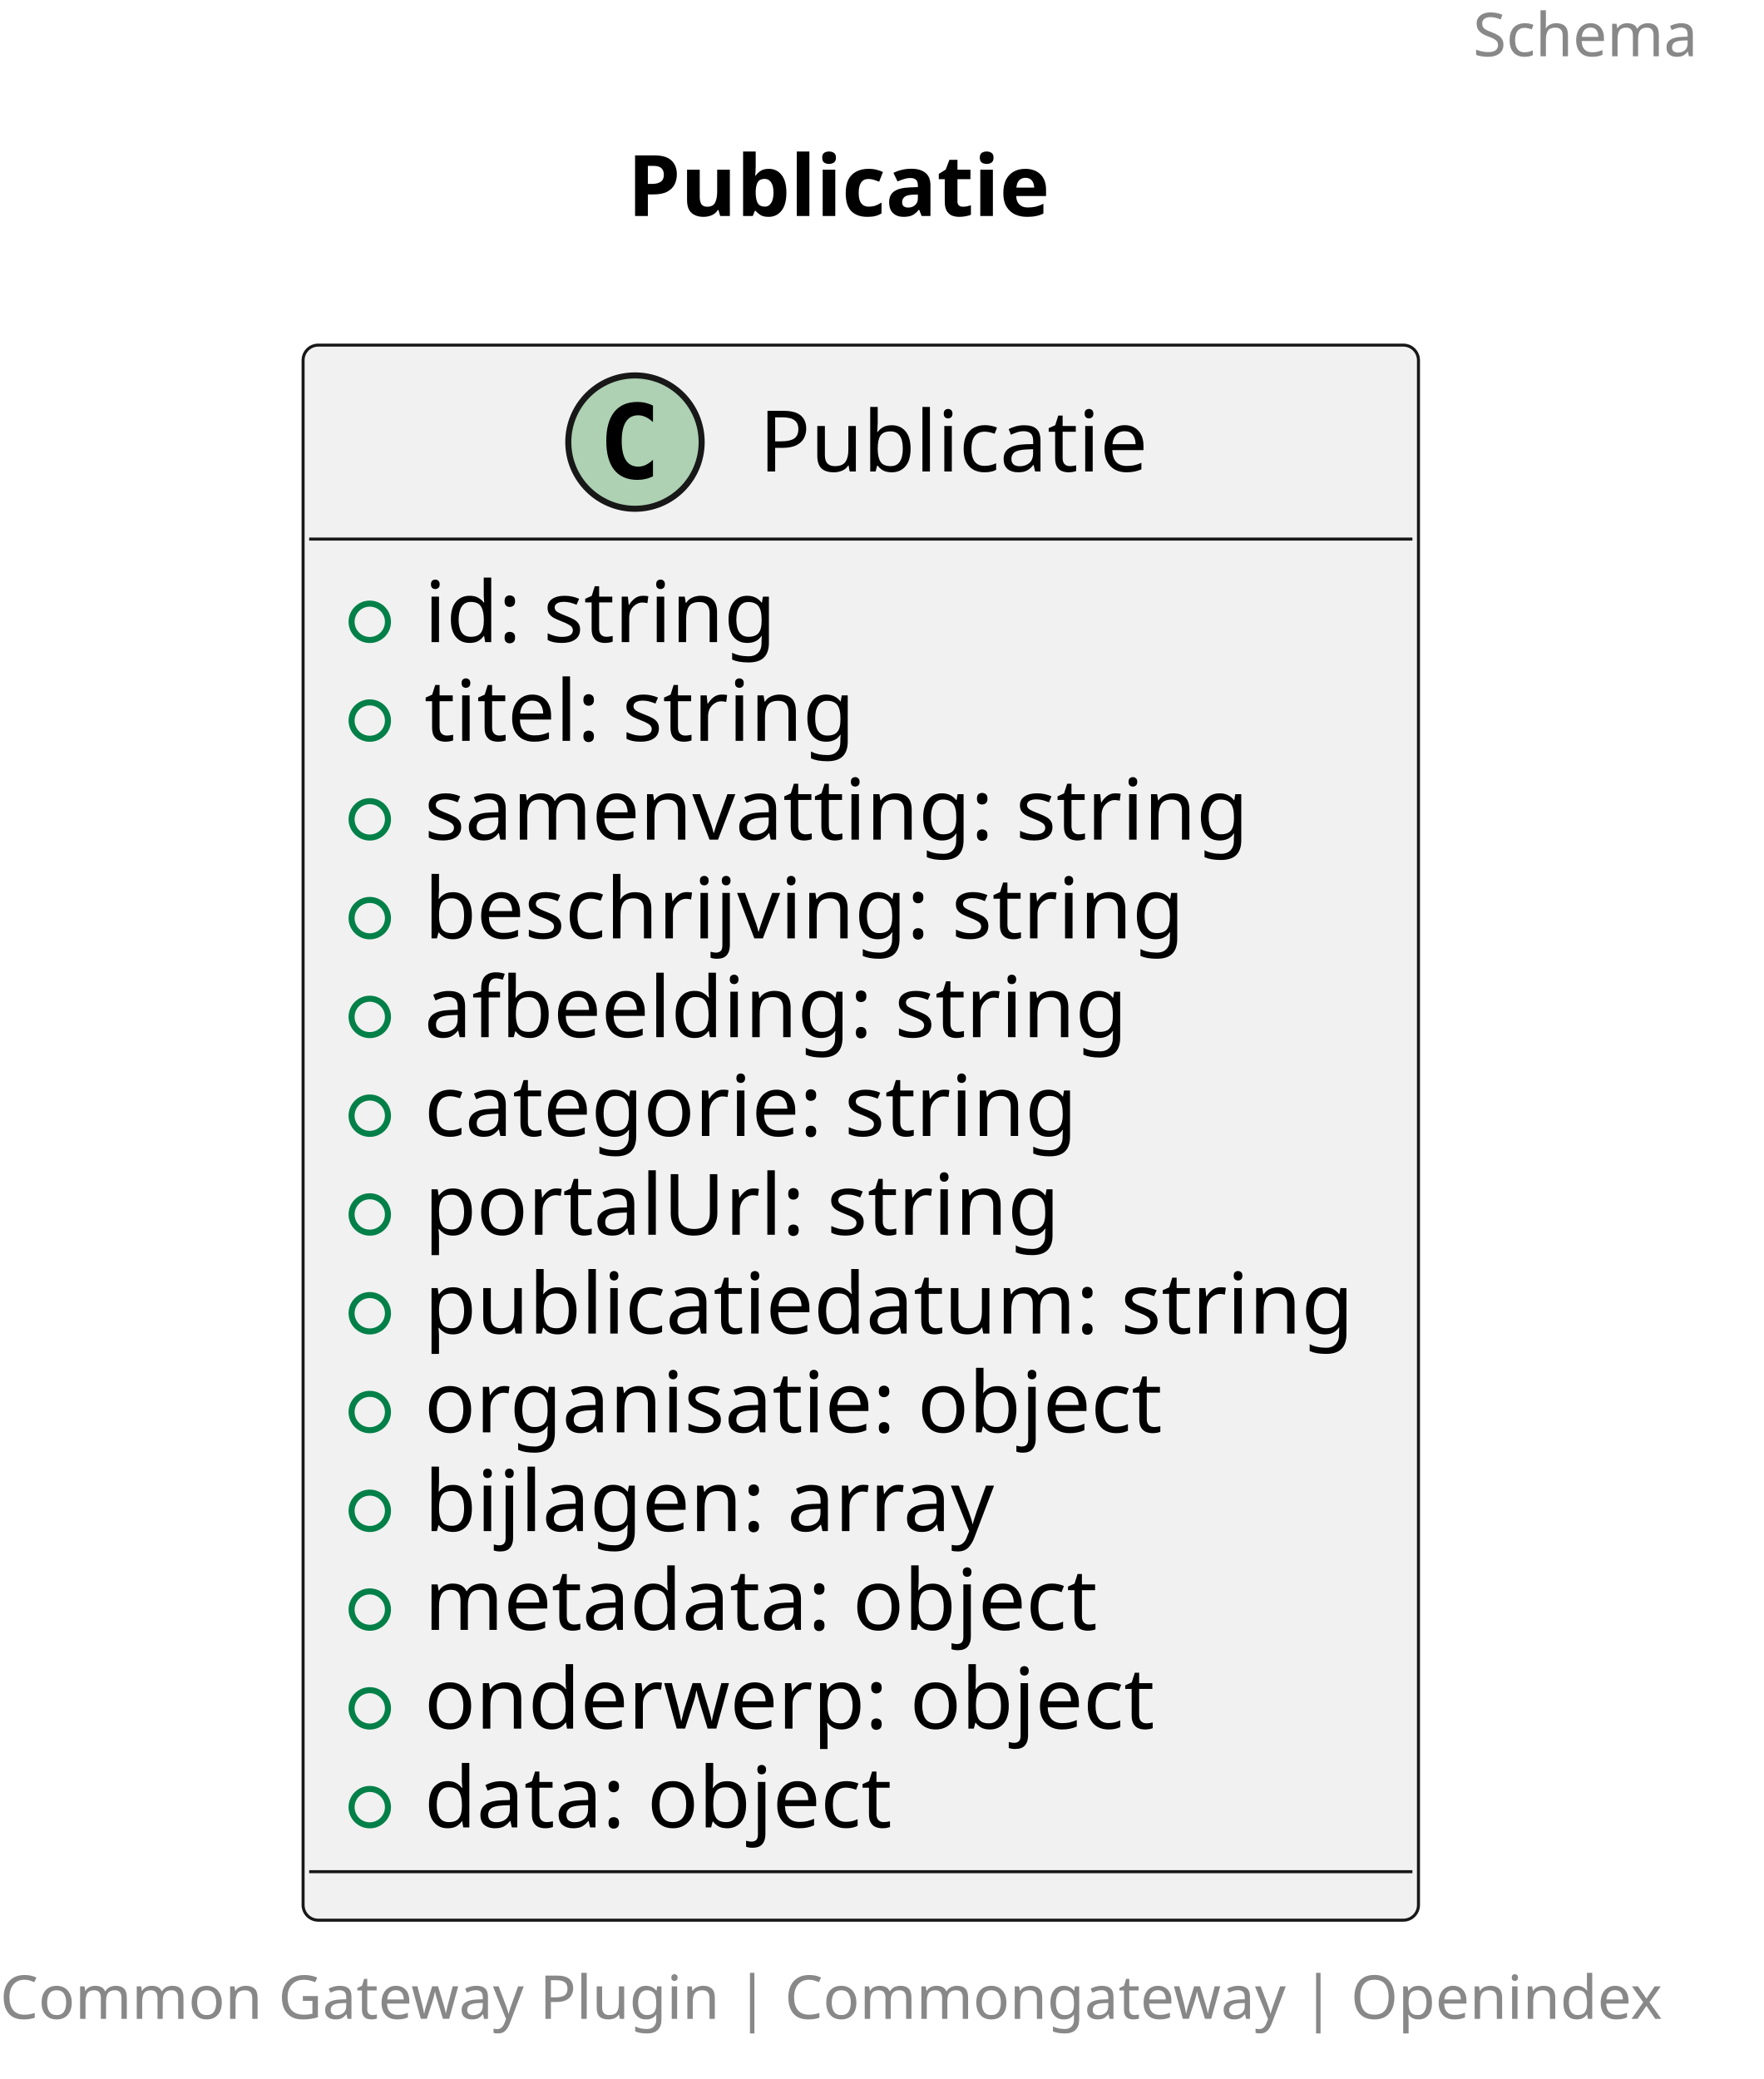
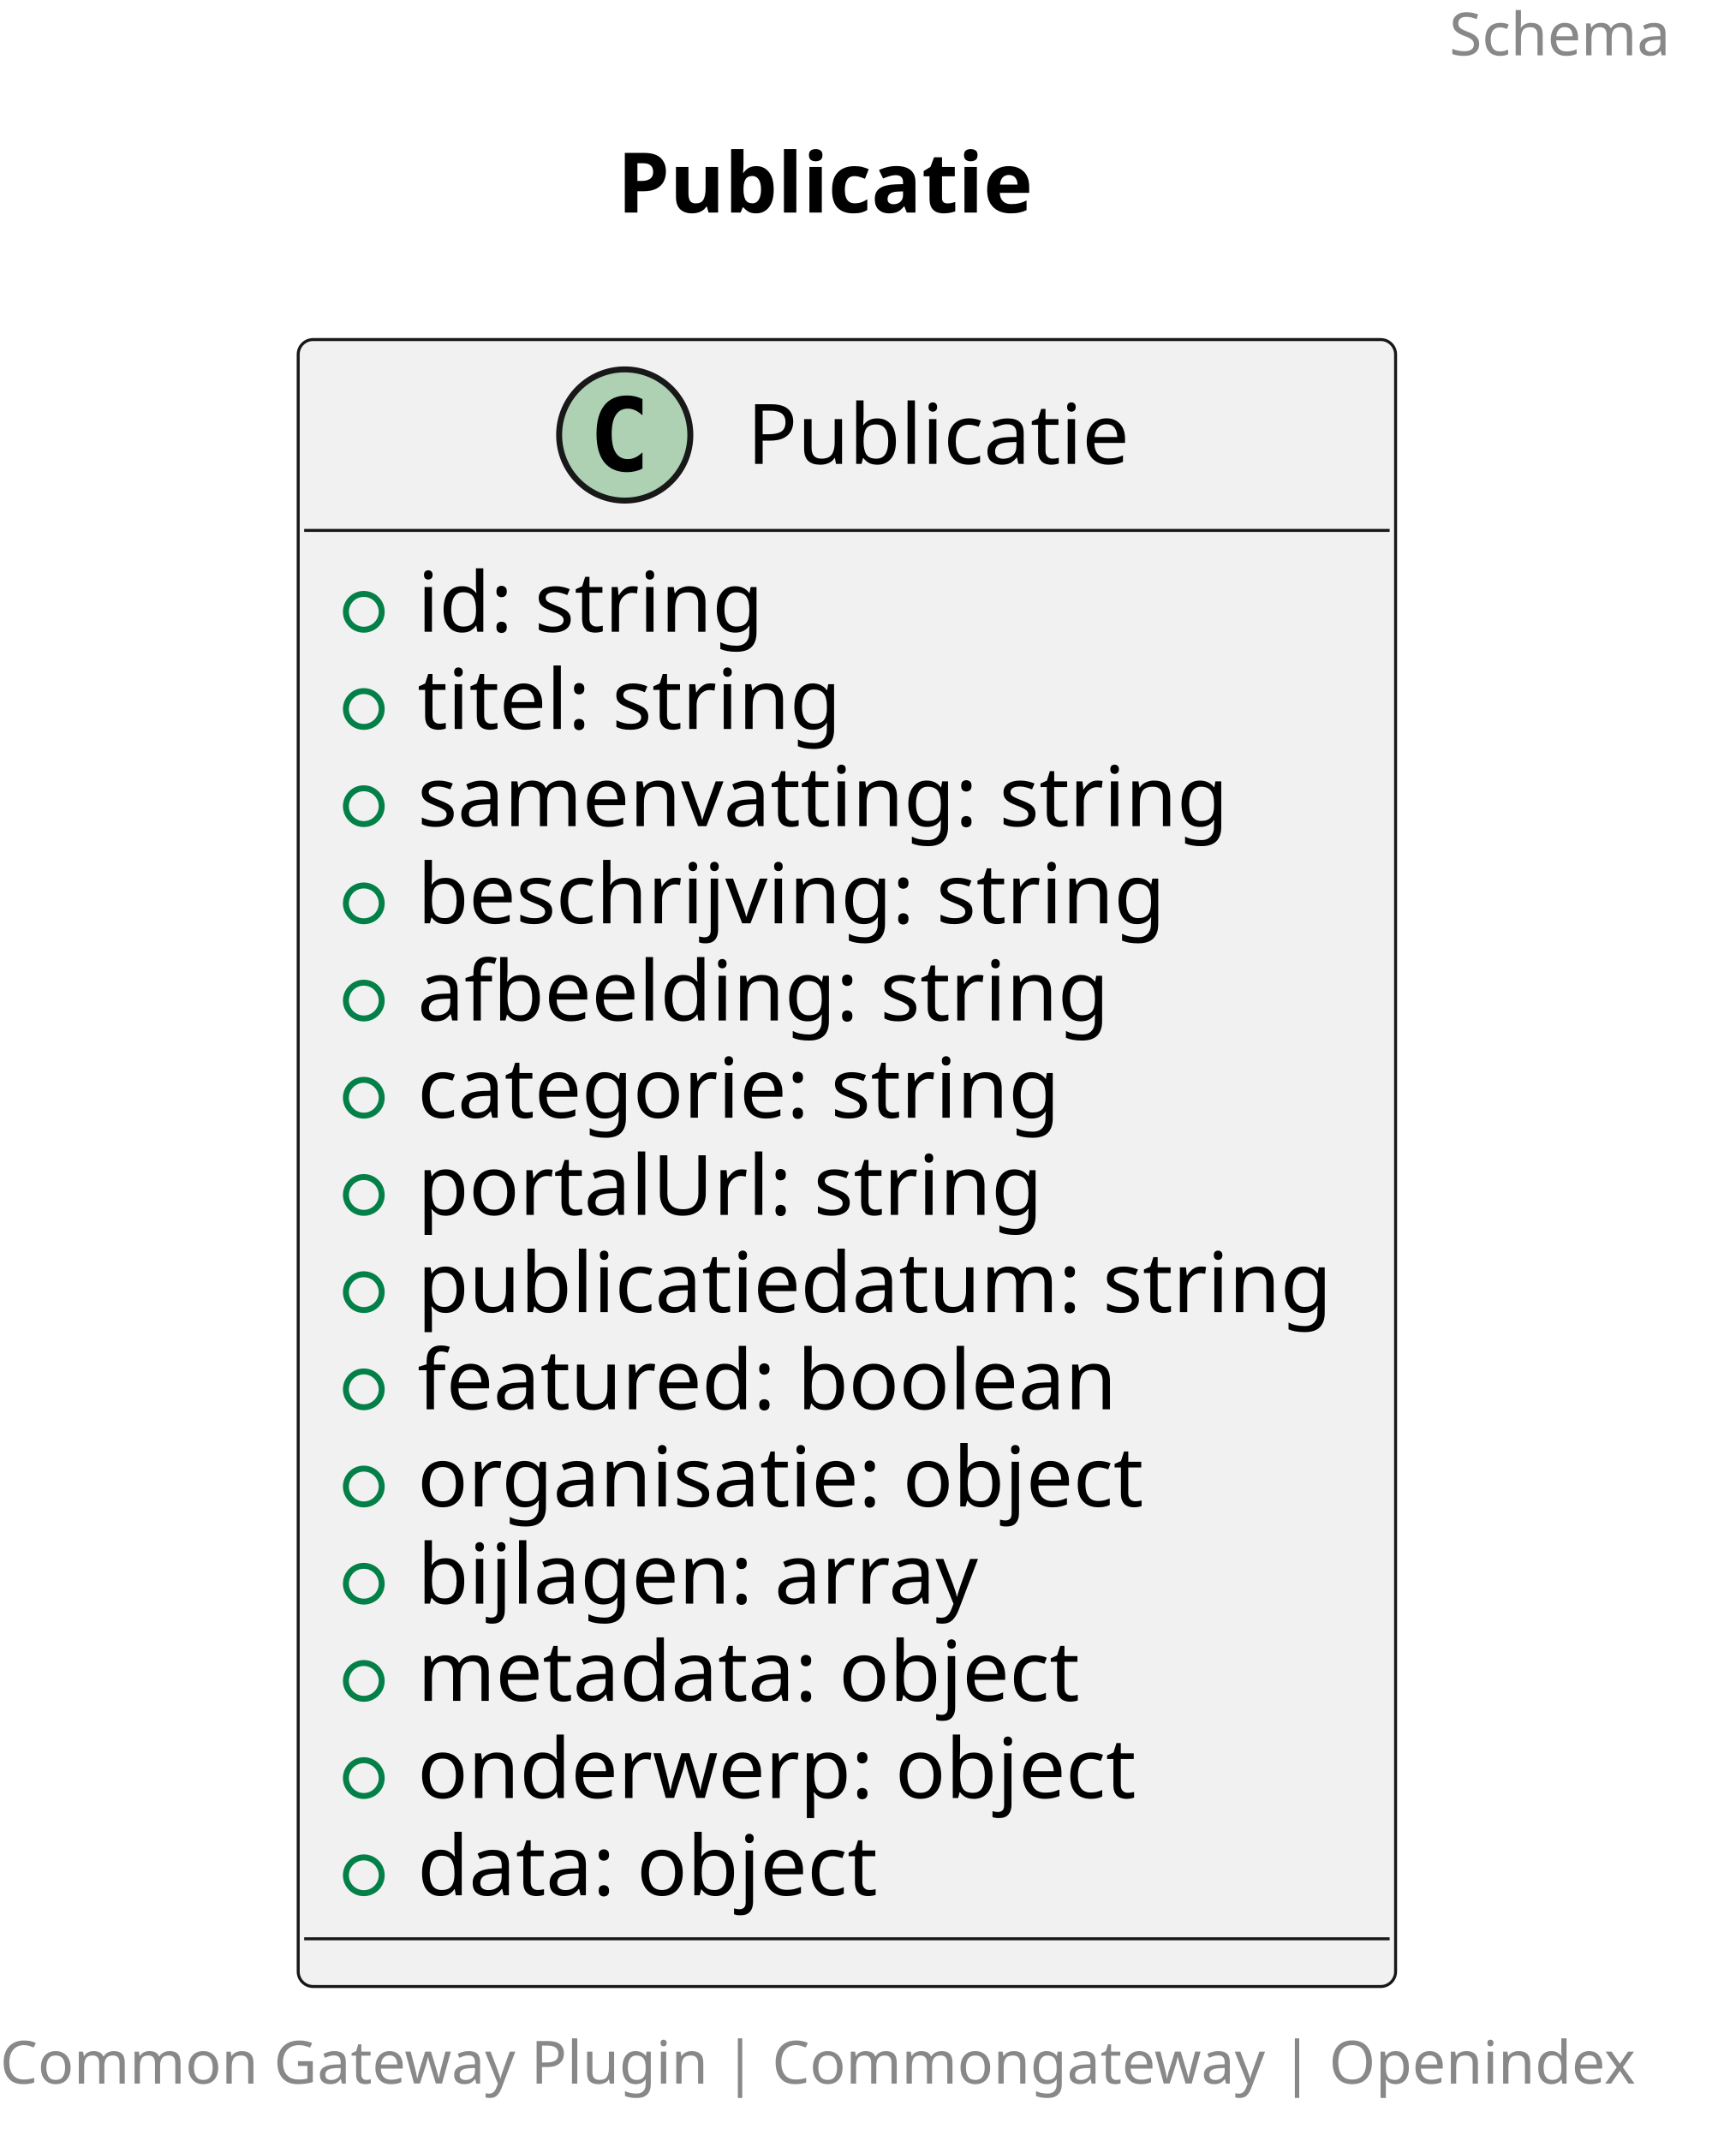
- <svg xmlns="http://www.w3.org/2000/svg" contentStyleType="text/css" height="343px" preserveAspectRatio="none" style="width:291px;height:343px;background:#FFFFFF;" version="1.1" viewBox="0 0 291 343" width="291px" zoomAndPan="magnify">
+ <svg xmlns="http://www.w3.org/2000/svg" contentStyleType="text/css" height="359px" preserveAspectRatio="none" style="width:291px;height:359px;background:#FFFFFF;" version="1.1" viewBox="0 0 291 359" width="291px" zoomAndPan="magnify">
  <defs />
  <g>
    <text fill="#888888" font-family="sans-serif" font-size="10" lengthAdjust="spacing" textLength="40" x="243" y="9.282">Schema</text>
    <text fill="#000000" font-family="sans-serif" font-size="14" font-weight="bold" lengthAdjust="spacing" textLength="76" x="103.5" y="35.636">Publicatie</text>
    <g id="elem_Publicatie">
-       <rect codeLine="5" fill="#F1F1F1" height="259.859" id="Publicatie" rx="2.5" ry="2.5" style="stroke:#181818;stroke-width:0.5;" width="184" x="50" y="56.938" />
+       <rect codeLine="5" fill="#F1F1F1" height="276.156" id="Publicatie" rx="2.5" ry="2.5" style="stroke:#181818;stroke-width:0.5;" width="184" x="50" y="56.938" />
      <ellipse cx="104.75" cy="72.938" fill="#ADD1B2" rx="11" ry="11" style="stroke:#181818;stroke-width:1.0;" />
      <path d="M107.719,78.578 Q107.141,78.875 106.5,79.016 Q105.859,79.172 105.156,79.172 Q102.656,79.172 101.328,77.531 Q100.016,75.875 100.016,72.75 Q100.016,69.625 101.328,67.969 Q102.656,66.312 105.156,66.312 Q105.859,66.312 106.5,66.469 Q107.156,66.625 107.719,66.922 L107.719,69.641 Q107.094,69.062 106.5,68.797 Q105.906,68.516 105.281,68.516 Q103.938,68.516 103.25,69.594 Q102.562,70.656 102.562,72.75 Q102.562,74.844 103.25,75.922 Q103.938,76.984 105.281,76.984 Q105.906,76.984 106.5,76.719 Q107.094,76.438 107.719,75.859 L107.719,78.578 Z " fill="#000000" />
      <text fill="#000000" font-family="sans-serif" font-size="14" lengthAdjust="spacing" textLength="66" x="125.25" y="77.784">Publicatie</text>
      <line style="stroke:#181818;stroke-width:0.5;" x1="51" x2="233" y1="88.938" y2="88.938" />
      <ellipse cx="61" cy="102.586" fill="none" rx="3" ry="3" style="stroke:#038048;stroke-width:1.0;" />
      <text fill="#000000" font-family="sans-serif" font-size="14" lengthAdjust="spacing" textLength="60" x="70" y="105.933">id: string</text>
      <ellipse cx="61" cy="118.883" fill="none" rx="3" ry="3" style="stroke:#038048;stroke-width:1.0;" />
      <text fill="#000000" font-family="sans-serif" font-size="14" lengthAdjust="spacing" textLength="73" x="70" y="122.23">titel: string</text>
      <ellipse cx="61" cy="135.18" fill="none" rx="3" ry="3" style="stroke:#038048;stroke-width:1.0;" />
      <text fill="#000000" font-family="sans-serif" font-size="14" lengthAdjust="spacing" textLength="141" x="70" y="138.526">samenvatting: string</text>
      <ellipse cx="61" cy="151.477" fill="none" rx="3" ry="3" style="stroke:#038048;stroke-width:1.0;" />
      <text fill="#000000" font-family="sans-serif" font-size="14" lengthAdjust="spacing" textLength="130" x="70" y="154.823">beschrijving: string</text>
      <ellipse cx="61" cy="167.773" fill="none" rx="3" ry="3" style="stroke:#038048;stroke-width:1.0;" />
      <text fill="#000000" font-family="sans-serif" font-size="14" lengthAdjust="spacing" textLength="120" x="70" y="171.12">afbeelding: string</text>
      <ellipse cx="61" cy="184.07" fill="none" rx="3" ry="3" style="stroke:#038048;stroke-width:1.0;" />
      <text fill="#000000" font-family="sans-serif" font-size="14" lengthAdjust="spacing" textLength="113" x="70" y="187.417">categorie: string</text>
      <ellipse cx="61" cy="200.367" fill="none" rx="3" ry="3" style="stroke:#038048;stroke-width:1.0;" />
      <text fill="#000000" font-family="sans-serif" font-size="14" lengthAdjust="spacing" textLength="105" x="70" y="203.714">portalUrl: string</text>
      <ellipse cx="61" cy="216.664" fill="none" rx="3" ry="3" style="stroke:#038048;stroke-width:1.0;" />
      <text fill="#000000" font-family="sans-serif" font-size="14" lengthAdjust="spacing" textLength="158" x="70" y="220.011">publicatiedatum: string</text>
      <ellipse cx="61" cy="232.961" fill="none" rx="3" ry="3" style="stroke:#038048;stroke-width:1.0;" />
-       <text fill="#000000" font-family="sans-serif" font-size="14" lengthAdjust="spacing" textLength="128" x="70" y="236.308">organisatie: object</text>
+       <text fill="#000000" font-family="sans-serif" font-size="14" lengthAdjust="spacing" textLength="123" x="70" y="236.308">featured: boolean</text>
      <ellipse cx="61" cy="249.258" fill="none" rx="3" ry="3" style="stroke:#038048;stroke-width:1.0;" />
-       <text fill="#000000" font-family="sans-serif" font-size="14" lengthAdjust="spacing" textLength="95" x="70" y="252.605">bijlagen: array</text>
+       <text fill="#000000" font-family="sans-serif" font-size="14" lengthAdjust="spacing" textLength="128" x="70" y="252.605">organisatie: object</text>
      <ellipse cx="61" cy="265.555" fill="none" rx="3" ry="3" style="stroke:#038048;stroke-width:1.0;" />
-       <text fill="#000000" font-family="sans-serif" font-size="14" lengthAdjust="spacing" textLength="117" x="70" y="268.901">metadata: object</text>
+       <text fill="#000000" font-family="sans-serif" font-size="14" lengthAdjust="spacing" textLength="95" x="70" y="268.901">bijlagen: array</text>
      <ellipse cx="61" cy="281.852" fill="none" rx="3" ry="3" style="stroke:#038048;stroke-width:1.0;" />
-       <text fill="#000000" font-family="sans-serif" font-size="14" lengthAdjust="spacing" textLength="127" x="70" y="285.198">onderwerp: object</text>
+       <text fill="#000000" font-family="sans-serif" font-size="14" lengthAdjust="spacing" textLength="117" x="70" y="285.198">metadata: object</text>
      <ellipse cx="61" cy="298.148" fill="none" rx="3" ry="3" style="stroke:#038048;stroke-width:1.0;" />
-       <text fill="#000000" font-family="sans-serif" font-size="14" lengthAdjust="spacing" textLength="82" x="70" y="301.495">data: object</text>
-       <line style="stroke:#181818;stroke-width:0.5;" x1="51" x2="233" y1="308.797" y2="308.797" />
+       <text fill="#000000" font-family="sans-serif" font-size="14" lengthAdjust="spacing" textLength="127" x="70" y="301.495">onderwerp: object</text>
+       <ellipse cx="61" cy="314.445" fill="none" rx="3" ry="3" style="stroke:#038048;stroke-width:1.0;" />
+       <text fill="#000000" font-family="sans-serif" font-size="14" lengthAdjust="spacing" textLength="82" x="70" y="317.792">data: object</text>
+       <line style="stroke:#181818;stroke-width:0.5;" x1="51" x2="233" y1="325.094" y2="325.094" />
    </g>
-     <text fill="#888888" font-family="sans-serif" font-size="10" lengthAdjust="spacing" textLength="283" x="0" y="333.079">Common Gateway Plugin | Commongateway | Openindex</text>
+     <text fill="#888888" font-family="sans-serif" font-size="10" lengthAdjust="spacing" textLength="283" x="0" y="349.376">Common Gateway Plugin | Commongateway | Openindex</text>
  </g>
</svg>
